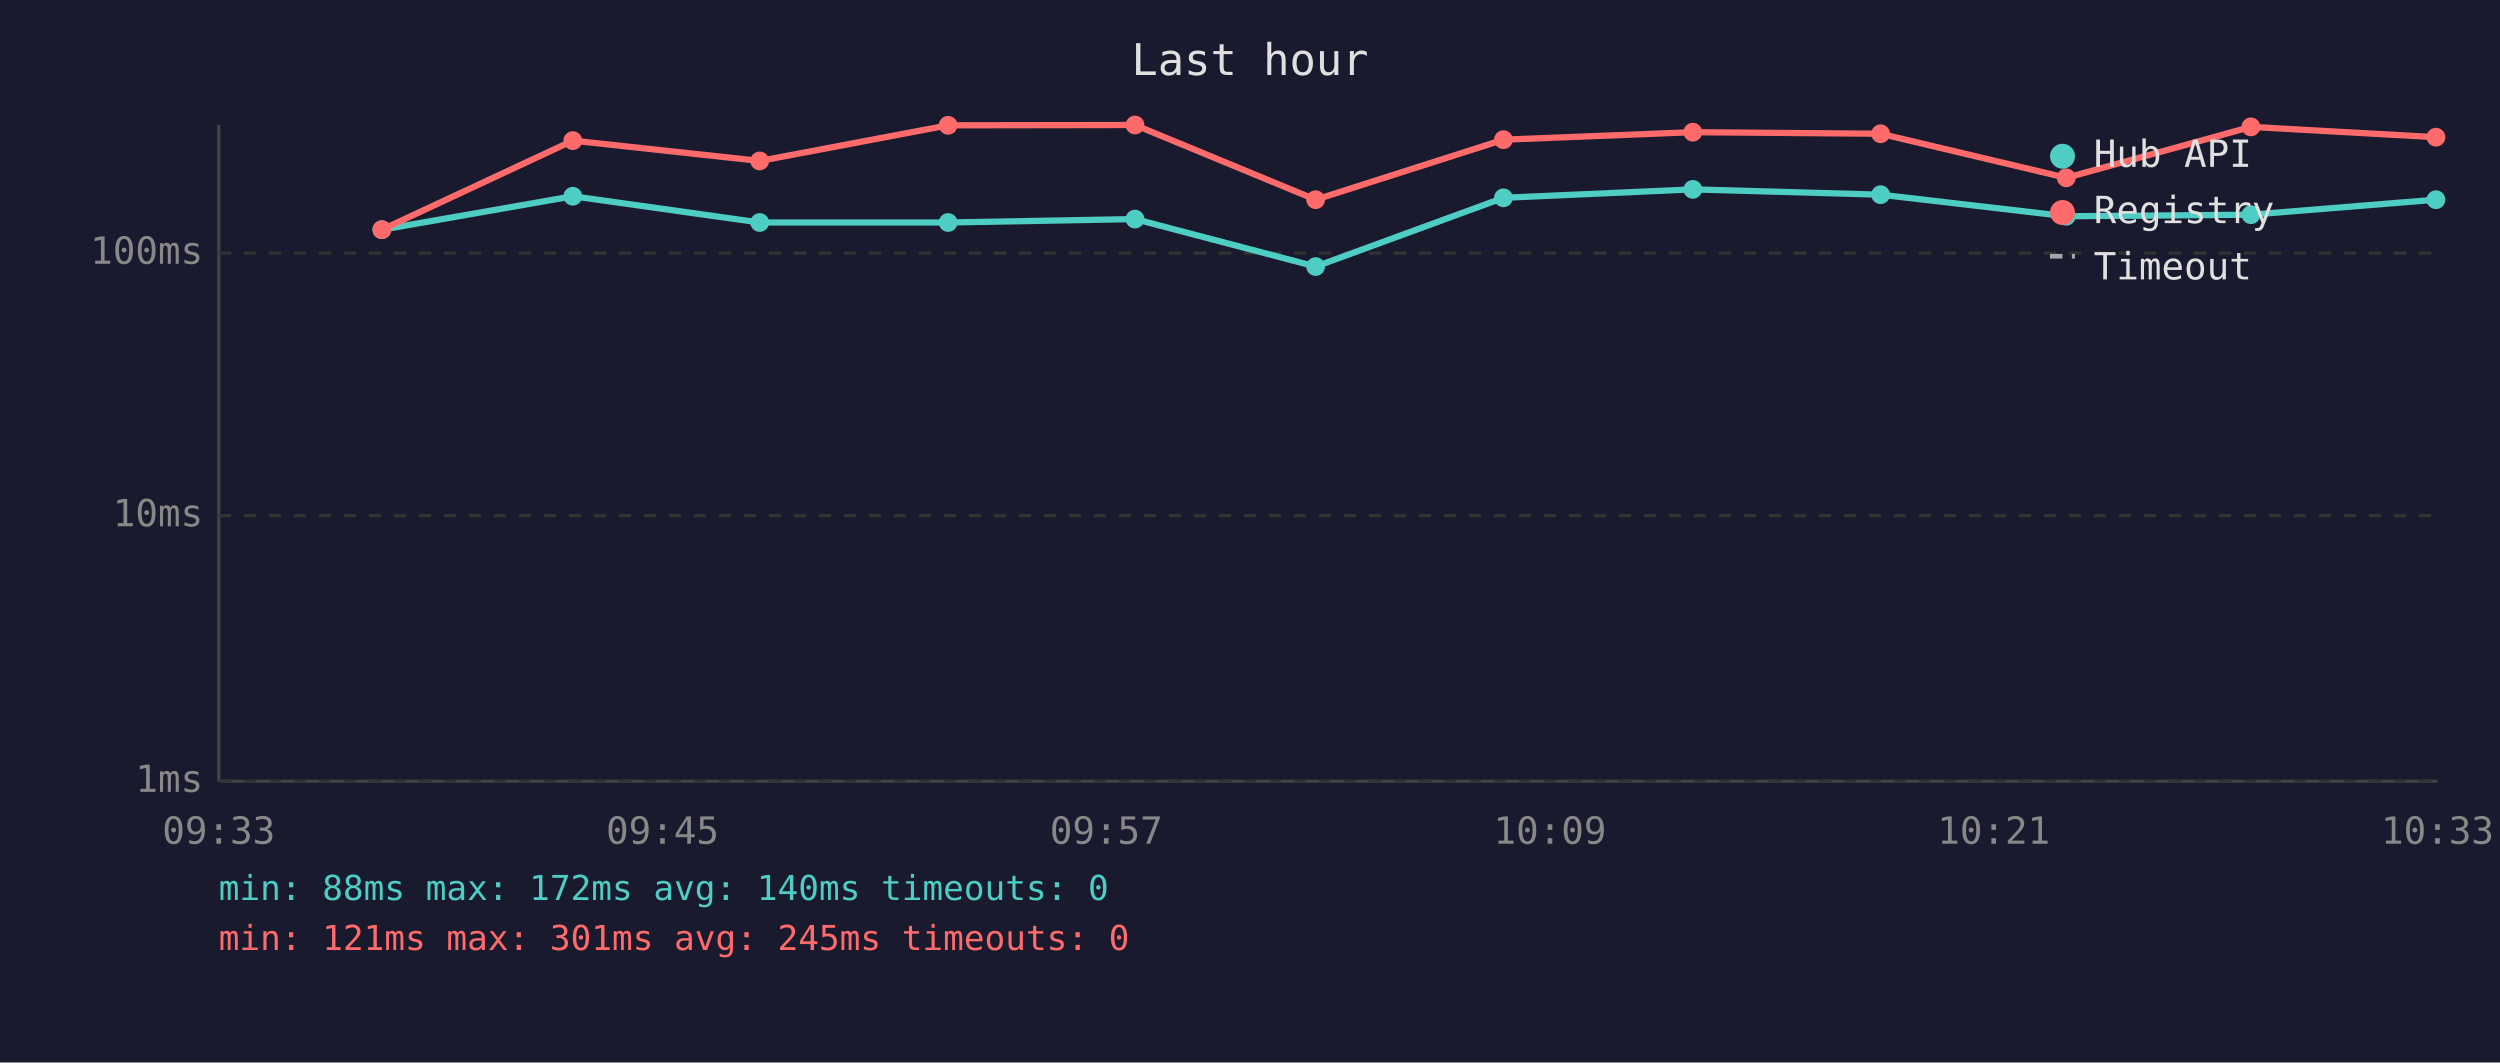
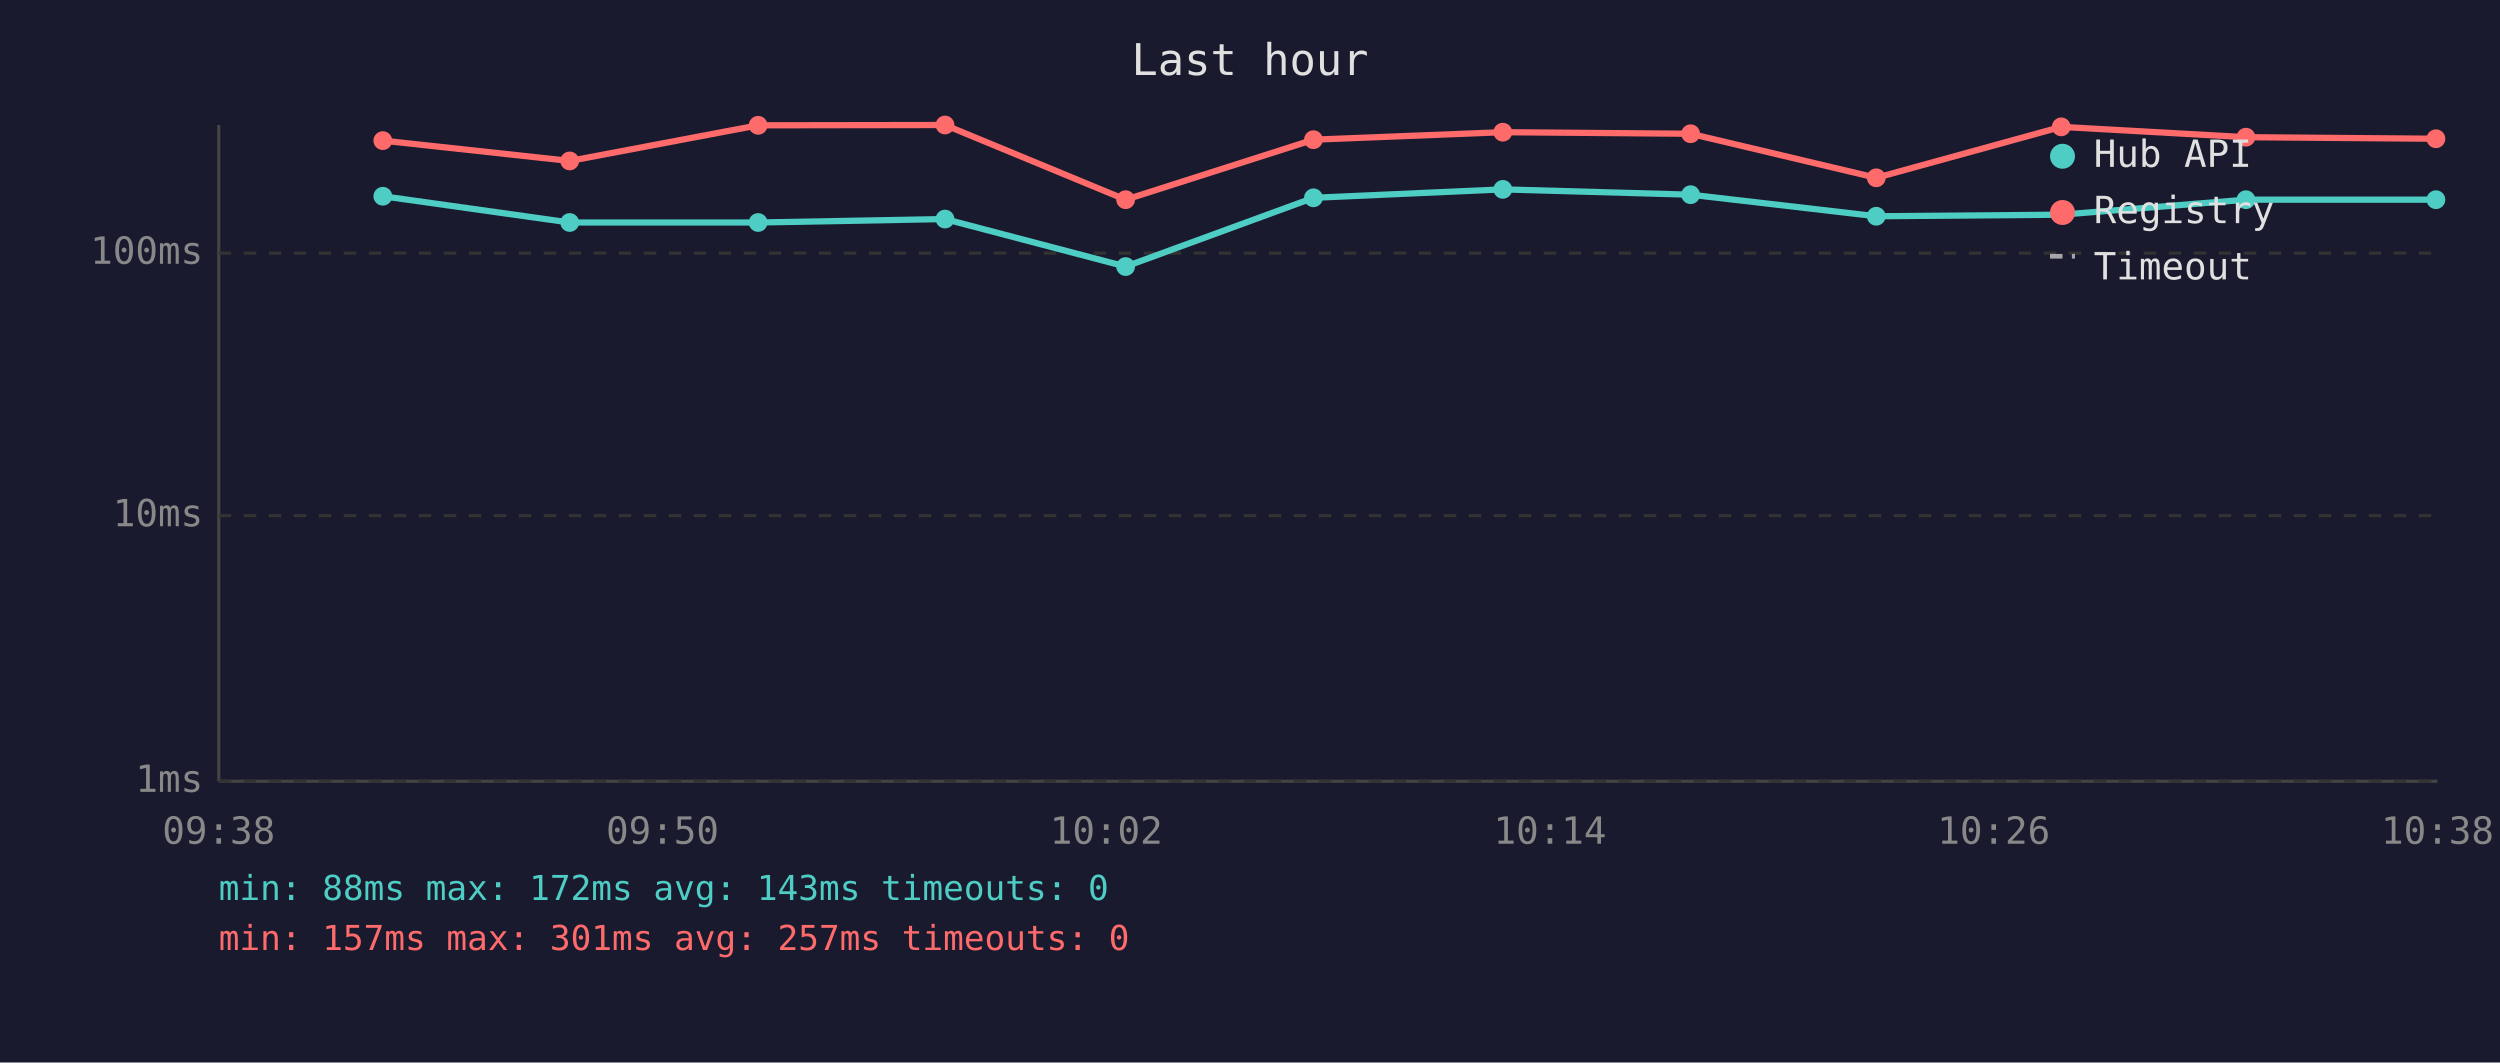
<svg xmlns="http://www.w3.org/2000/svg" viewBox="0 0 800 340" font-family="monospace" font-size="12">
  <rect width="800" height="340" fill="#1a1a2e" />
  <text x="400" y="24" fill="#e0e0e0" font-size="14" text-anchor="middle">Last hour</text>
  <line x1="70" y1="40" x2="70" y2="250" stroke="#444" stroke-width="1" />
  <line x1="70" y1="250" x2="780" y2="250" stroke="#444" stroke-width="1" />
  <line x1="70" y1="250" x2="780" y2="250" stroke="#333" stroke-width="1" stroke-dasharray="4" />
  <text x="65" y="250" fill="#888" text-anchor="end" dominant-baseline="middle">1ms</text>
  <line x1="70" y1="165" x2="780" y2="165" stroke="#333" stroke-width="1" stroke-dasharray="4" />
  <text x="65" y="165" fill="#888" text-anchor="end" dominant-baseline="middle">10ms</text>
  <line x1="70" y1="81" x2="780" y2="81" stroke="#333" stroke-width="1" stroke-dasharray="4" />
  <text x="65" y="81" fill="#888" text-anchor="end" dominant-baseline="middle">100ms</text>
-   <text x="70" y="270" fill="#888" text-anchor="middle">09:33</text>
-   <text x="212" y="270" fill="#888" text-anchor="middle">09:45</text>
-   <text x="354" y="270" fill="#888" text-anchor="middle">09:57</text>
-   <text x="496" y="270" fill="#888" text-anchor="middle">10:09</text>
-   <text x="638" y="270" fill="#888" text-anchor="middle">10:21</text>
-   <text x="780" y="270" fill="#888" text-anchor="middle">10:33</text>
-   <polyline points="122.2,73.5 183.3,62.8 243.1,71.2 303.4,71.2 363.2,70.1 421.0,85.3 481.1,63.3 541.7,60.6 601.8,62.3 661.2,69.2 720.3,68.7 779.5,63.9" fill="none" stroke="#4ecdc4" stroke-width="2" opacity="1" />
-   <circle cx="122.2" cy="73.5" r="3" fill="#4ecdc4" />
-   <circle cx="183.3" cy="62.8" r="3" fill="#4ecdc4" />
-   <circle cx="243.1" cy="71.2" r="3" fill="#4ecdc4" />
-   <circle cx="303.4" cy="71.2" r="3" fill="#4ecdc4" />
-   <circle cx="363.2" cy="70.1" r="3" fill="#4ecdc4" />
-   <circle cx="421.0" cy="85.3" r="3" fill="#4ecdc4" />
-   <circle cx="481.1" cy="63.3" r="3" fill="#4ecdc4" />
-   <circle cx="541.7" cy="60.6" r="3" fill="#4ecdc4" />
-   <circle cx="601.8" cy="62.3" r="3" fill="#4ecdc4" />
-   <circle cx="661.2" cy="69.2" r="3" fill="#4ecdc4" />
-   <circle cx="720.3" cy="68.7" r="3" fill="#4ecdc4" />
+   <text x="70" y="270" fill="#888" text-anchor="middle">09:38</text>
+   <text x="212" y="270" fill="#888" text-anchor="middle">09:50</text>
+   <text x="354" y="270" fill="#888" text-anchor="middle">10:02</text>
+   <text x="496" y="270" fill="#888" text-anchor="middle">10:14</text>
+   <text x="638" y="270" fill="#888" text-anchor="middle">10:26</text>
+   <text x="780" y="270" fill="#888" text-anchor="middle">10:38</text>
+   <polyline points="122.5,62.8 182.3,71.2 242.6,71.2 302.4,70.1 360.2,85.3 420.3,63.3 480.9,60.6 541.0,62.3 600.4,69.2 659.6,68.7 718.7,63.9 779.5,63.9" fill="none" stroke="#4ecdc4" stroke-width="2" opacity="1" />
+   <circle cx="122.5" cy="62.8" r="3" fill="#4ecdc4" />
+   <circle cx="182.3" cy="71.2" r="3" fill="#4ecdc4" />
+   <circle cx="242.6" cy="71.2" r="3" fill="#4ecdc4" />
+   <circle cx="302.4" cy="70.1" r="3" fill="#4ecdc4" />
+   <circle cx="360.2" cy="85.3" r="3" fill="#4ecdc4" />
+   <circle cx="420.3" cy="63.3" r="3" fill="#4ecdc4" />
+   <circle cx="480.9" cy="60.6" r="3" fill="#4ecdc4" />
+   <circle cx="541.0" cy="62.3" r="3" fill="#4ecdc4" />
+   <circle cx="600.4" cy="69.2" r="3" fill="#4ecdc4" />
+   <circle cx="659.6" cy="68.7" r="3" fill="#4ecdc4" />
+   <circle cx="718.7" cy="63.9" r="3" fill="#4ecdc4" />
  <circle cx="779.5" cy="63.9" r="3" fill="#4ecdc4" />
-   <polyline points="122.2,73.5 183.3,45.0 243.1,51.5 303.4,40.1 363.2,40.0 421.0,63.9 481.1,44.7 541.7,42.3 601.8,42.8 661.2,56.9 720.3,40.6 779.5,43.9" fill="none" stroke="#ff6b6b" stroke-width="2" opacity="1" />
-   <circle cx="122.2" cy="73.5" r="3" fill="#ff6b6b" />
-   <circle cx="183.3" cy="45.0" r="3" fill="#ff6b6b" />
-   <circle cx="243.1" cy="51.5" r="3" fill="#ff6b6b" />
-   <circle cx="303.4" cy="40.1" r="3" fill="#ff6b6b" />
-   <circle cx="363.2" cy="40.0" r="3" fill="#ff6b6b" />
-   <circle cx="421.0" cy="63.9" r="3" fill="#ff6b6b" />
-   <circle cx="481.1" cy="44.7" r="3" fill="#ff6b6b" />
-   <circle cx="541.7" cy="42.3" r="3" fill="#ff6b6b" />
-   <circle cx="601.8" cy="42.8" r="3" fill="#ff6b6b" />
-   <circle cx="661.2" cy="56.9" r="3" fill="#ff6b6b" />
-   <circle cx="720.3" cy="40.6" r="3" fill="#ff6b6b" />
-   <circle cx="779.5" cy="43.9" r="3" fill="#ff6b6b" />
+   <polyline points="122.5,45.0 182.3,51.5 242.6,40.1 302.4,40.0 360.2,63.9 420.3,44.7 480.9,42.3 541.0,42.8 600.4,56.9 659.6,40.6 718.7,43.9 779.5,44.4" fill="none" stroke="#ff6b6b" stroke-width="2" opacity="1" />
+   <circle cx="122.5" cy="45.0" r="3" fill="#ff6b6b" />
+   <circle cx="182.3" cy="51.5" r="3" fill="#ff6b6b" />
+   <circle cx="242.6" cy="40.1" r="3" fill="#ff6b6b" />
+   <circle cx="302.4" cy="40.0" r="3" fill="#ff6b6b" />
+   <circle cx="360.2" cy="63.9" r="3" fill="#ff6b6b" />
+   <circle cx="420.3" cy="44.7" r="3" fill="#ff6b6b" />
+   <circle cx="480.9" cy="42.3" r="3" fill="#ff6b6b" />
+   <circle cx="541.0" cy="42.8" r="3" fill="#ff6b6b" />
+   <circle cx="600.4" cy="56.9" r="3" fill="#ff6b6b" />
+   <circle cx="659.6" cy="40.6" r="3" fill="#ff6b6b" />
+   <circle cx="718.7" cy="43.9" r="3" fill="#ff6b6b" />
+   <circle cx="779.5" cy="44.4" r="3" fill="#ff6b6b" />
  <circle cx="660" cy="50" r="4" fill="#4ecdc4" />
  <text x="670" y="50" fill="#e0e0e0" dominant-baseline="middle">Hub API</text>
  <circle cx="660" cy="68" r="4" fill="#ff6b6b" />
  <text x="670" y="68" fill="#e0e0e0" dominant-baseline="middle">Registry</text>
  <line x1="656" y1="82" x2="664" y2="82" stroke="#e0e0e0" stroke-width="1.5" stroke-dasharray="4,3" opacity="0.7" />
  <text x="670" y="86" fill="#e0e0e0" dominant-baseline="middle">Timeout</text>
-   <text x="70" y="288" fill="#4ecdc4" font-size="11">min: 88ms  max: 172ms  avg: 140ms  timeouts: 0</text>
-   <text x="70" y="304" fill="#ff6b6b" font-size="11">min: 121ms  max: 301ms  avg: 245ms  timeouts: 0</text>
+   <text x="70" y="288" fill="#4ecdc4" font-size="11">min: 88ms  max: 172ms  avg: 143ms  timeouts: 0</text>
+   <text x="70" y="304" fill="#ff6b6b" font-size="11">min: 157ms  max: 301ms  avg: 257ms  timeouts: 0</text>
</svg>
